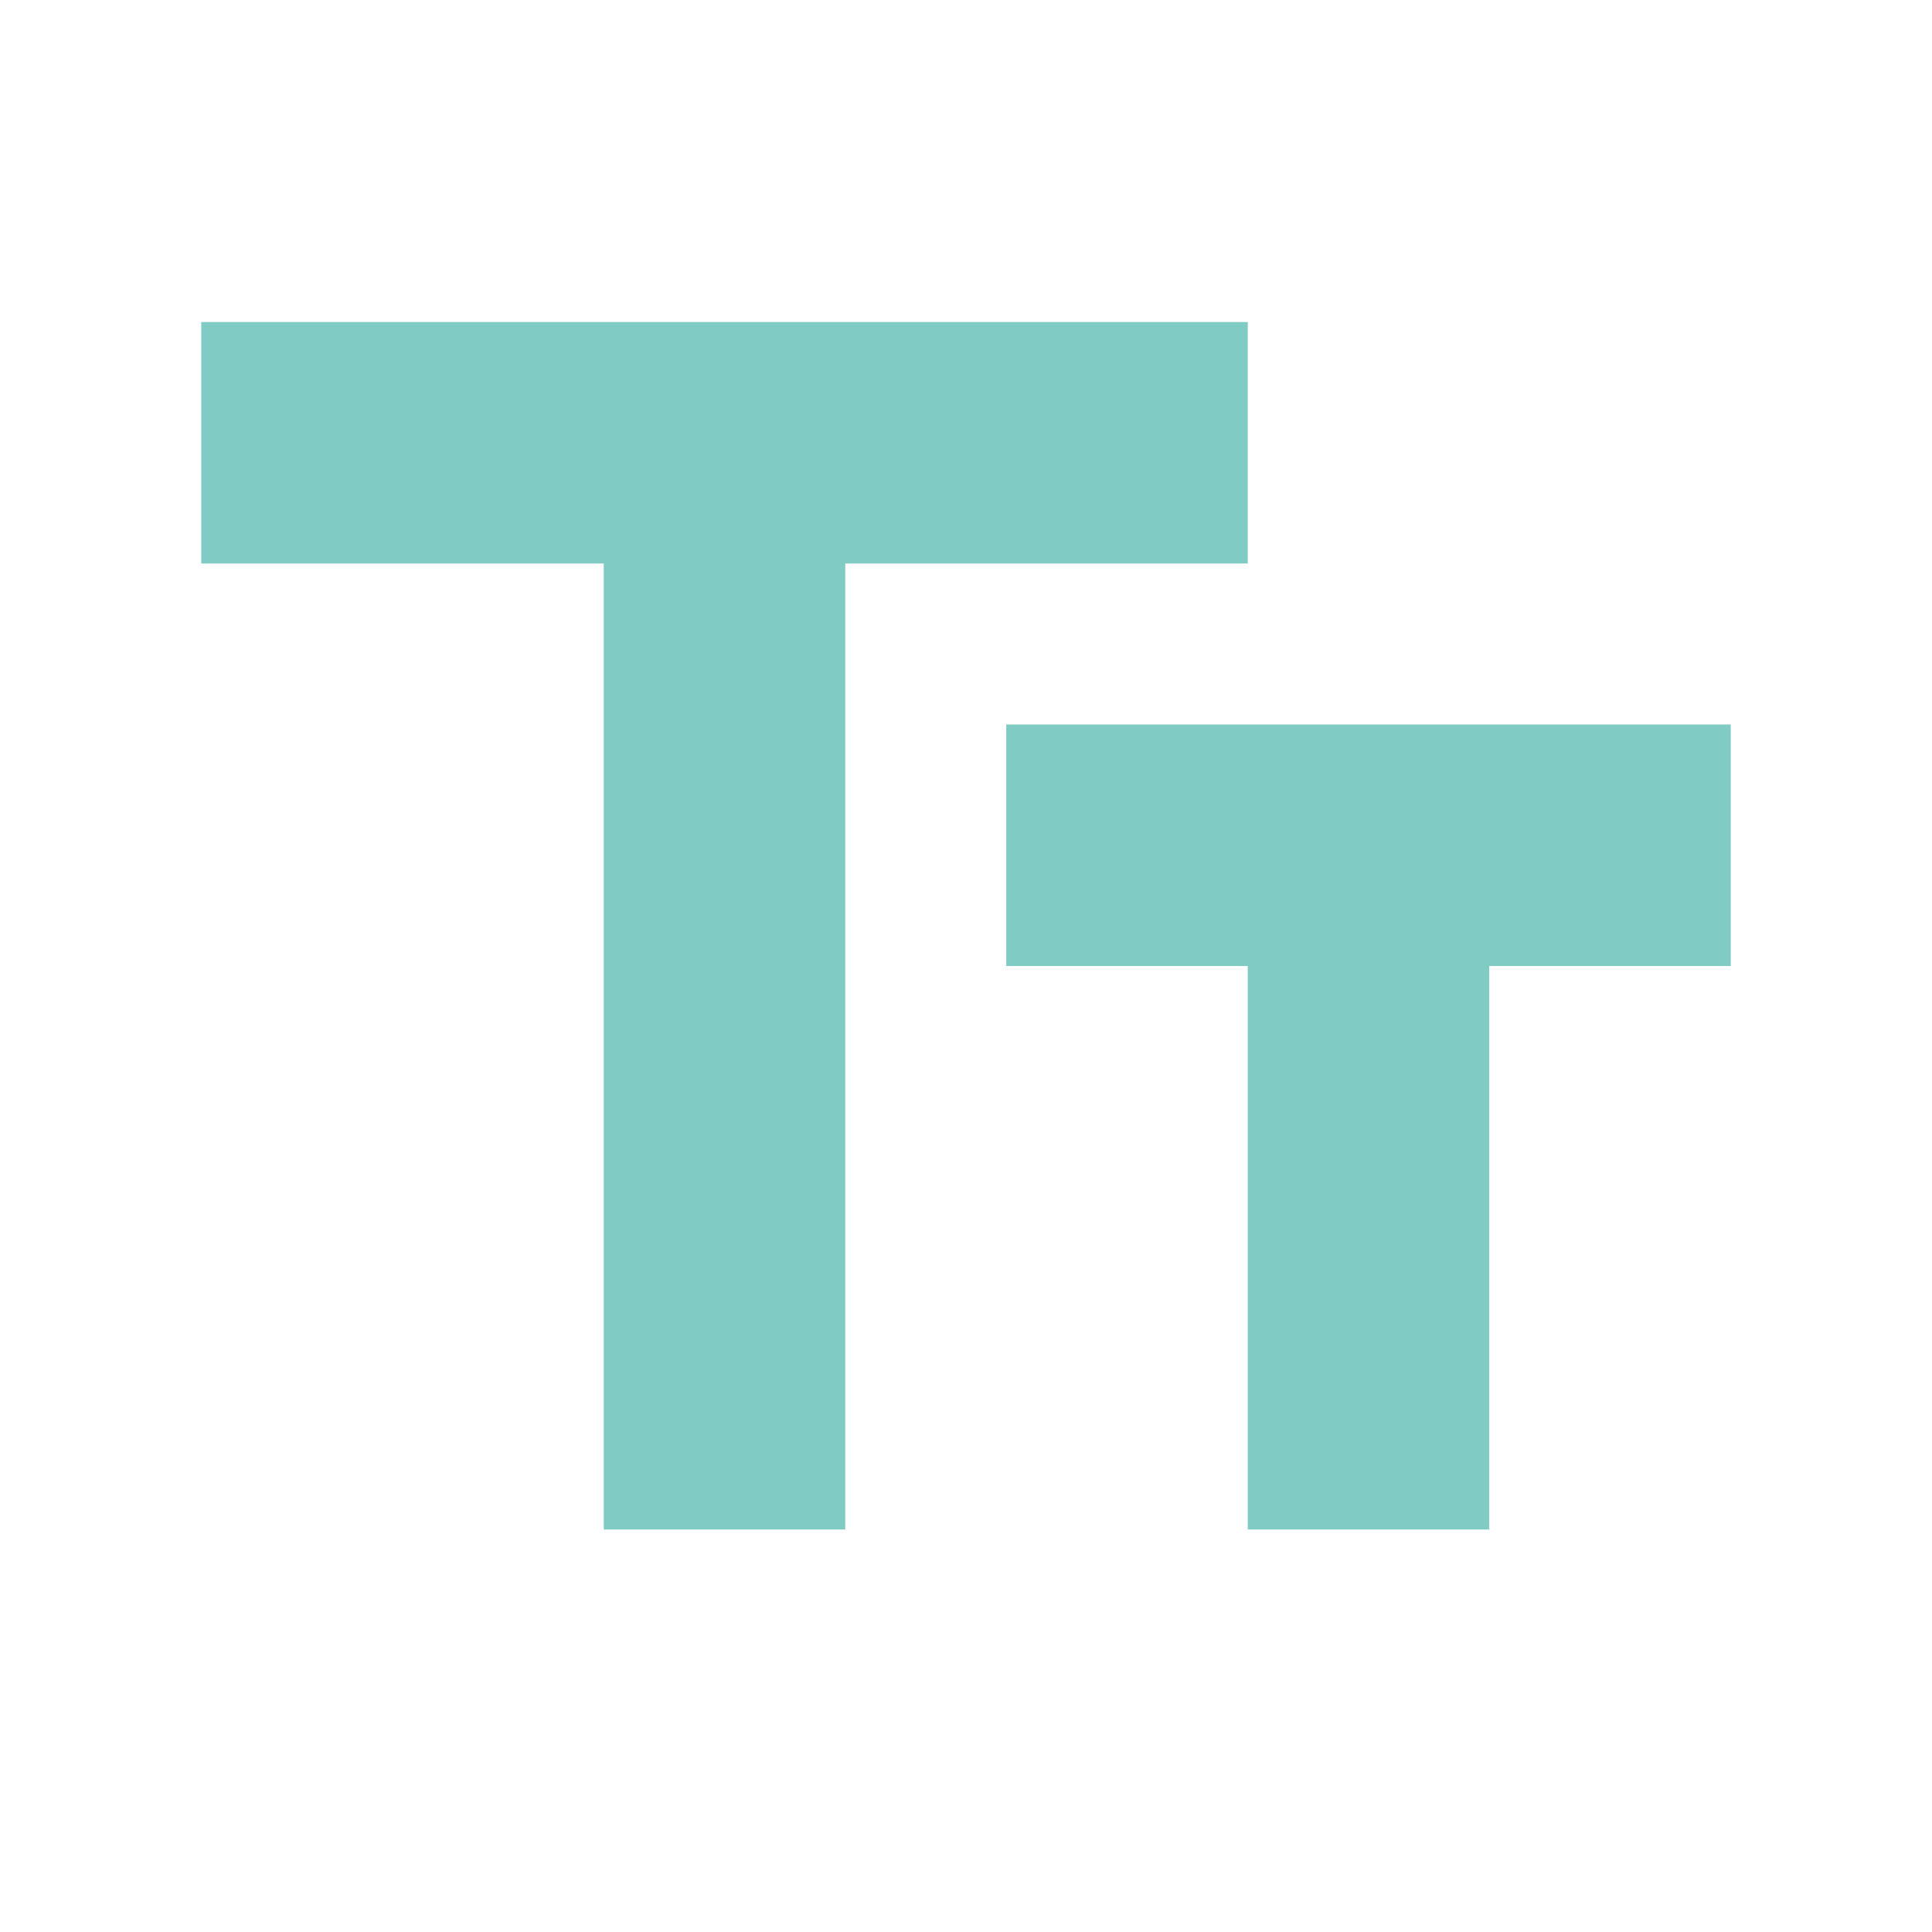
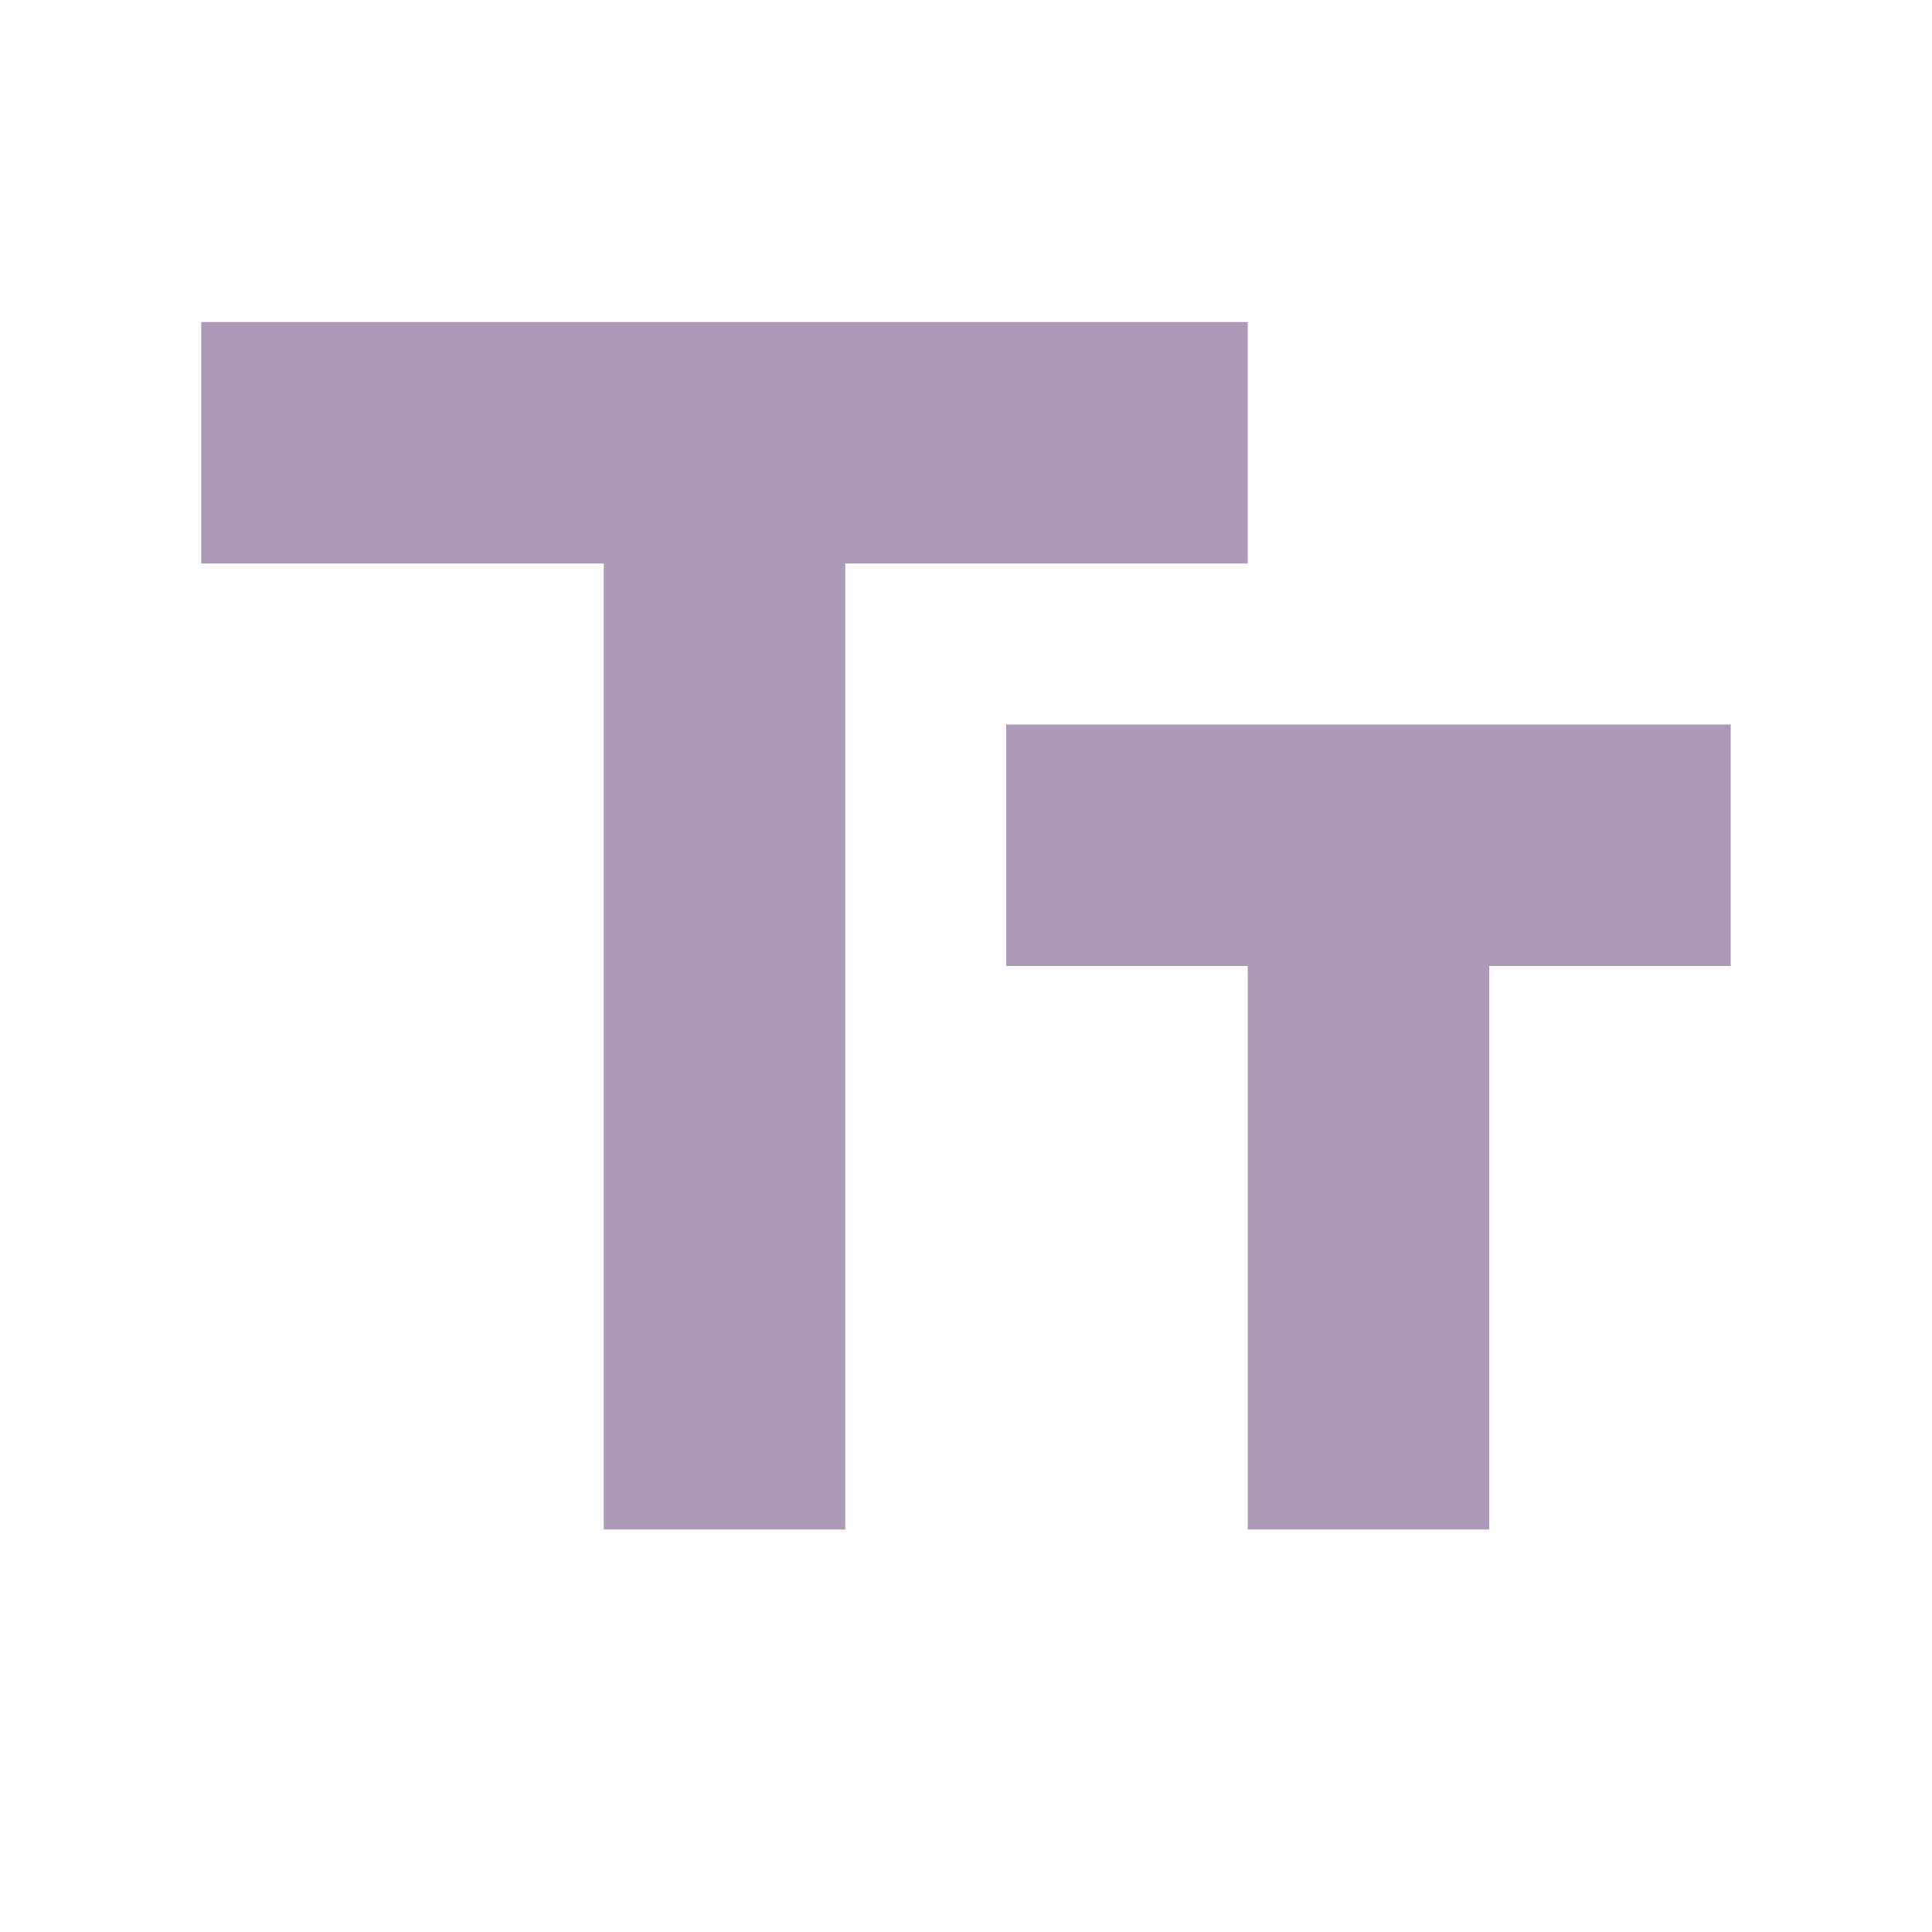
- <svg xmlns="http://www.w3.org/2000/svg" viewBox="0 0 24 24" fill="hsl(174, 42%, 65%)">
+ <svg xmlns="http://www.w3.org/2000/svg" viewBox="0 0 24 24" fill="hsl(279, 17%, 66%)">
  <path d="M2.5 4v3h5v12h3V7h5V4h-13zm19 5h-9v3h3v7h3v-7h3V9z" />
</svg>
